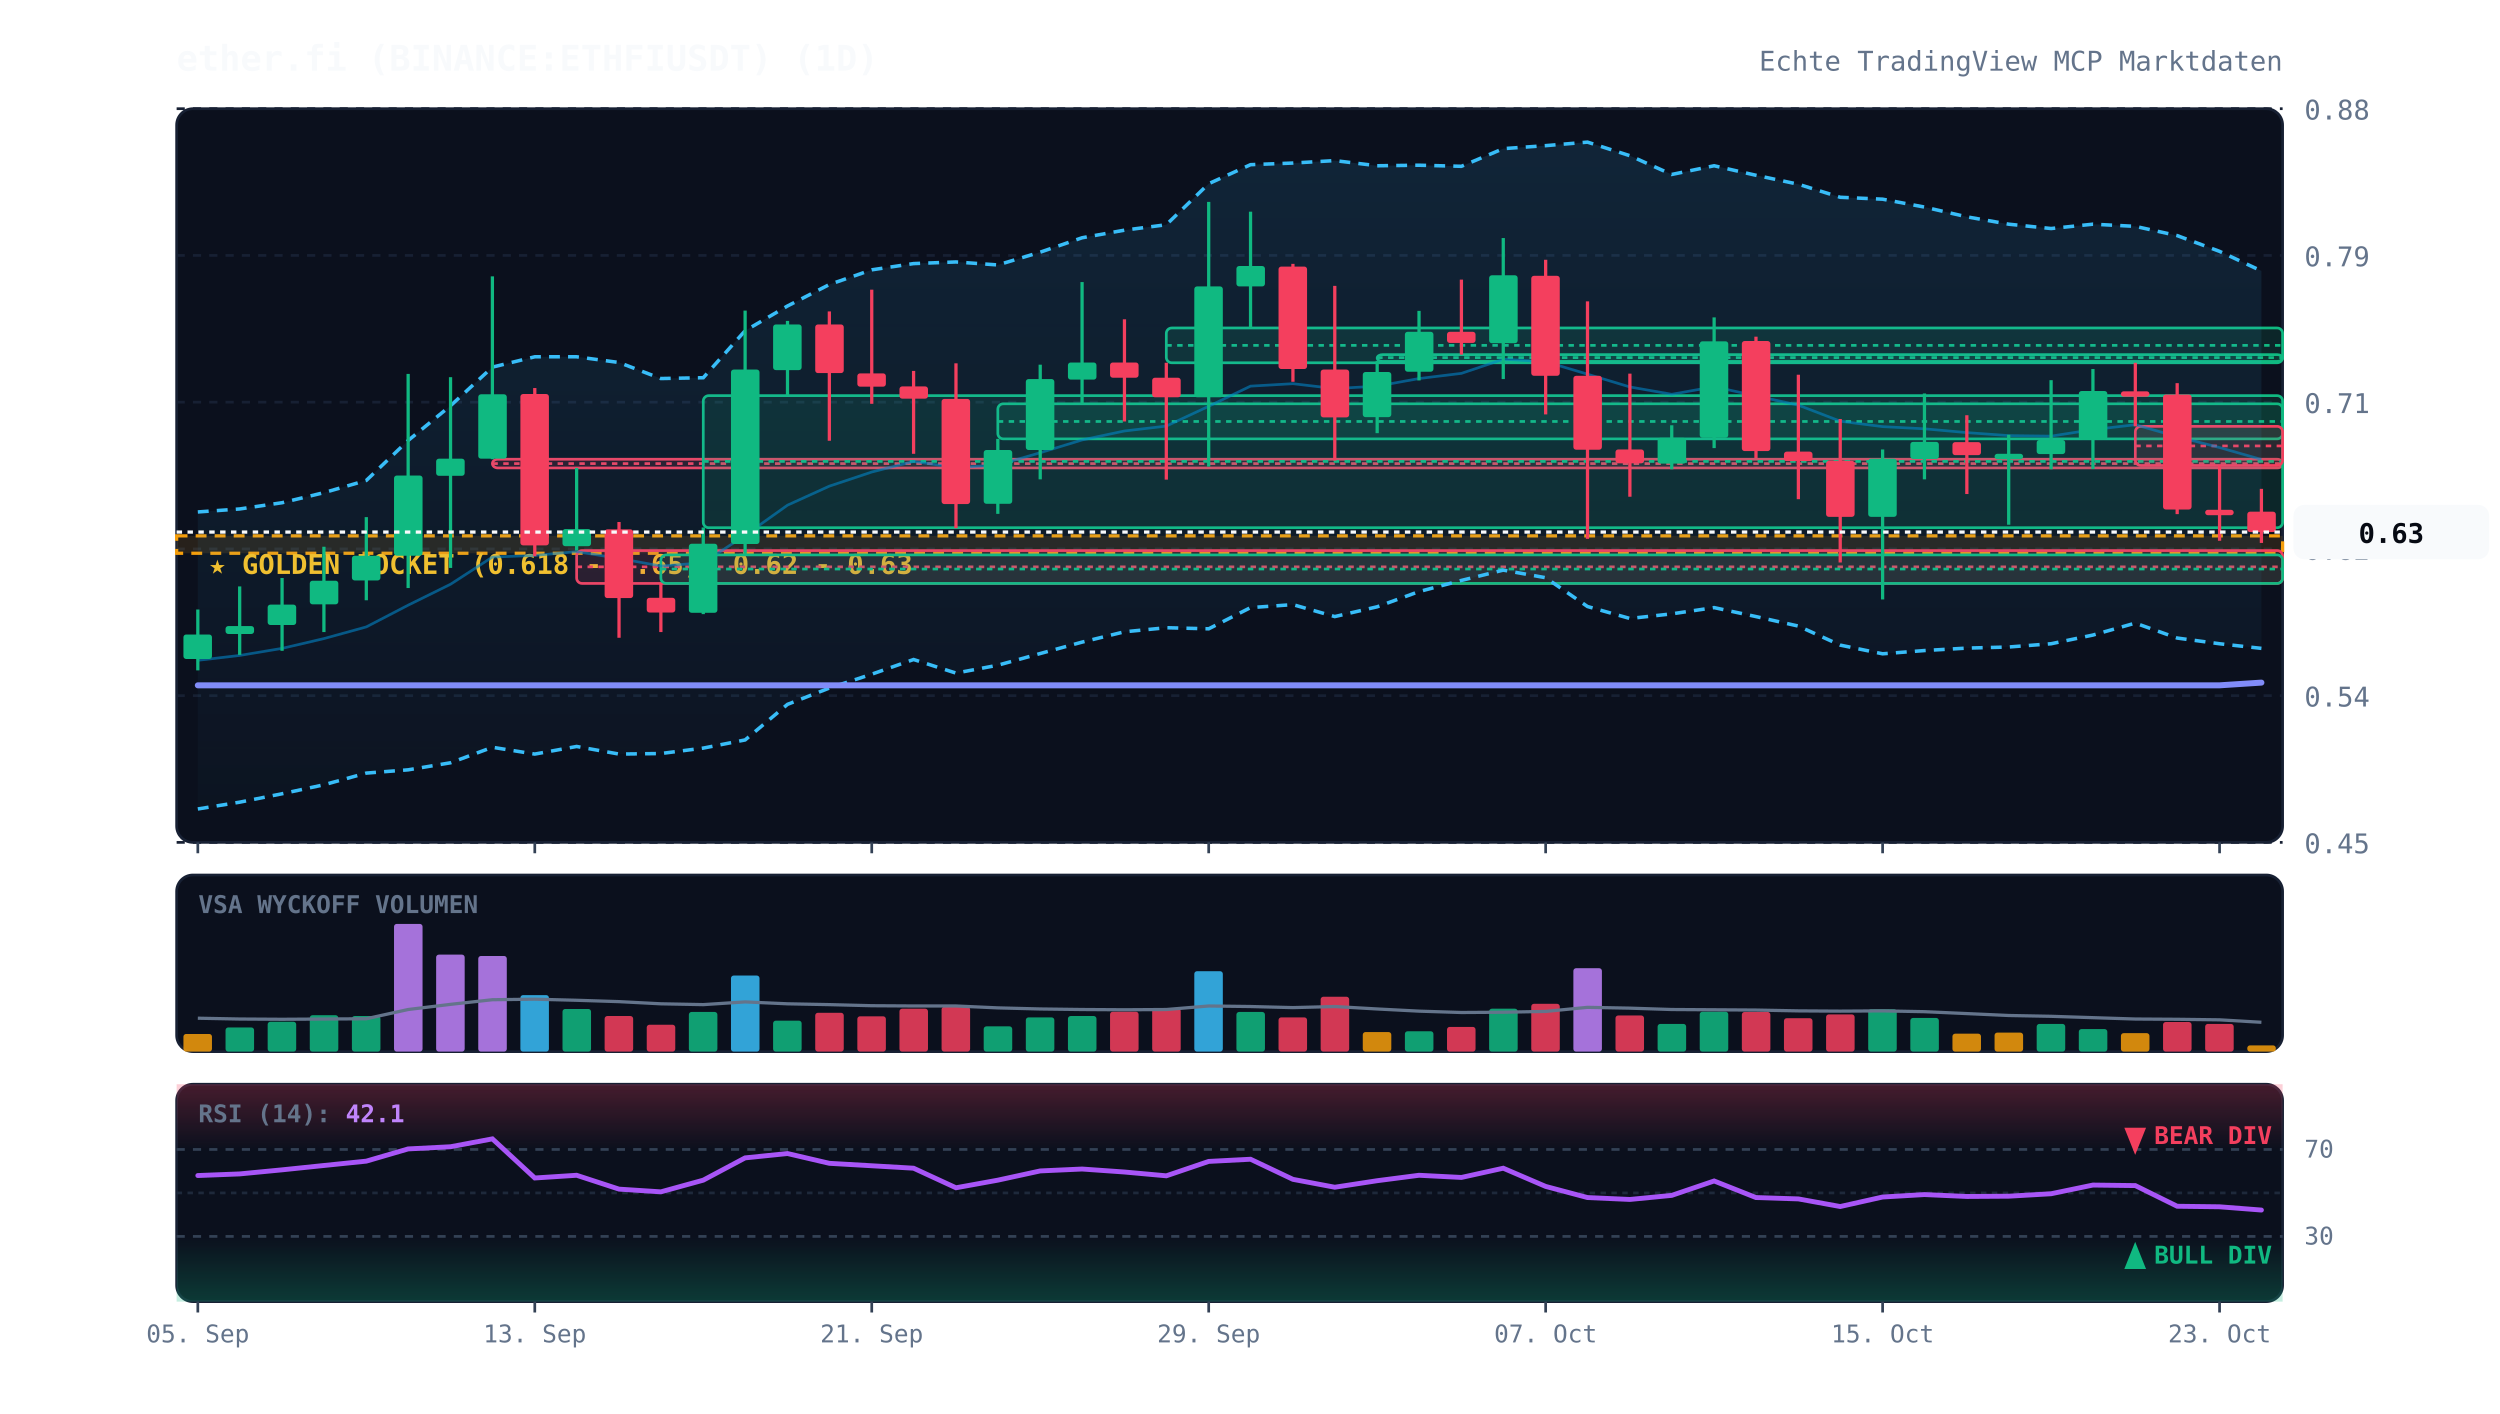
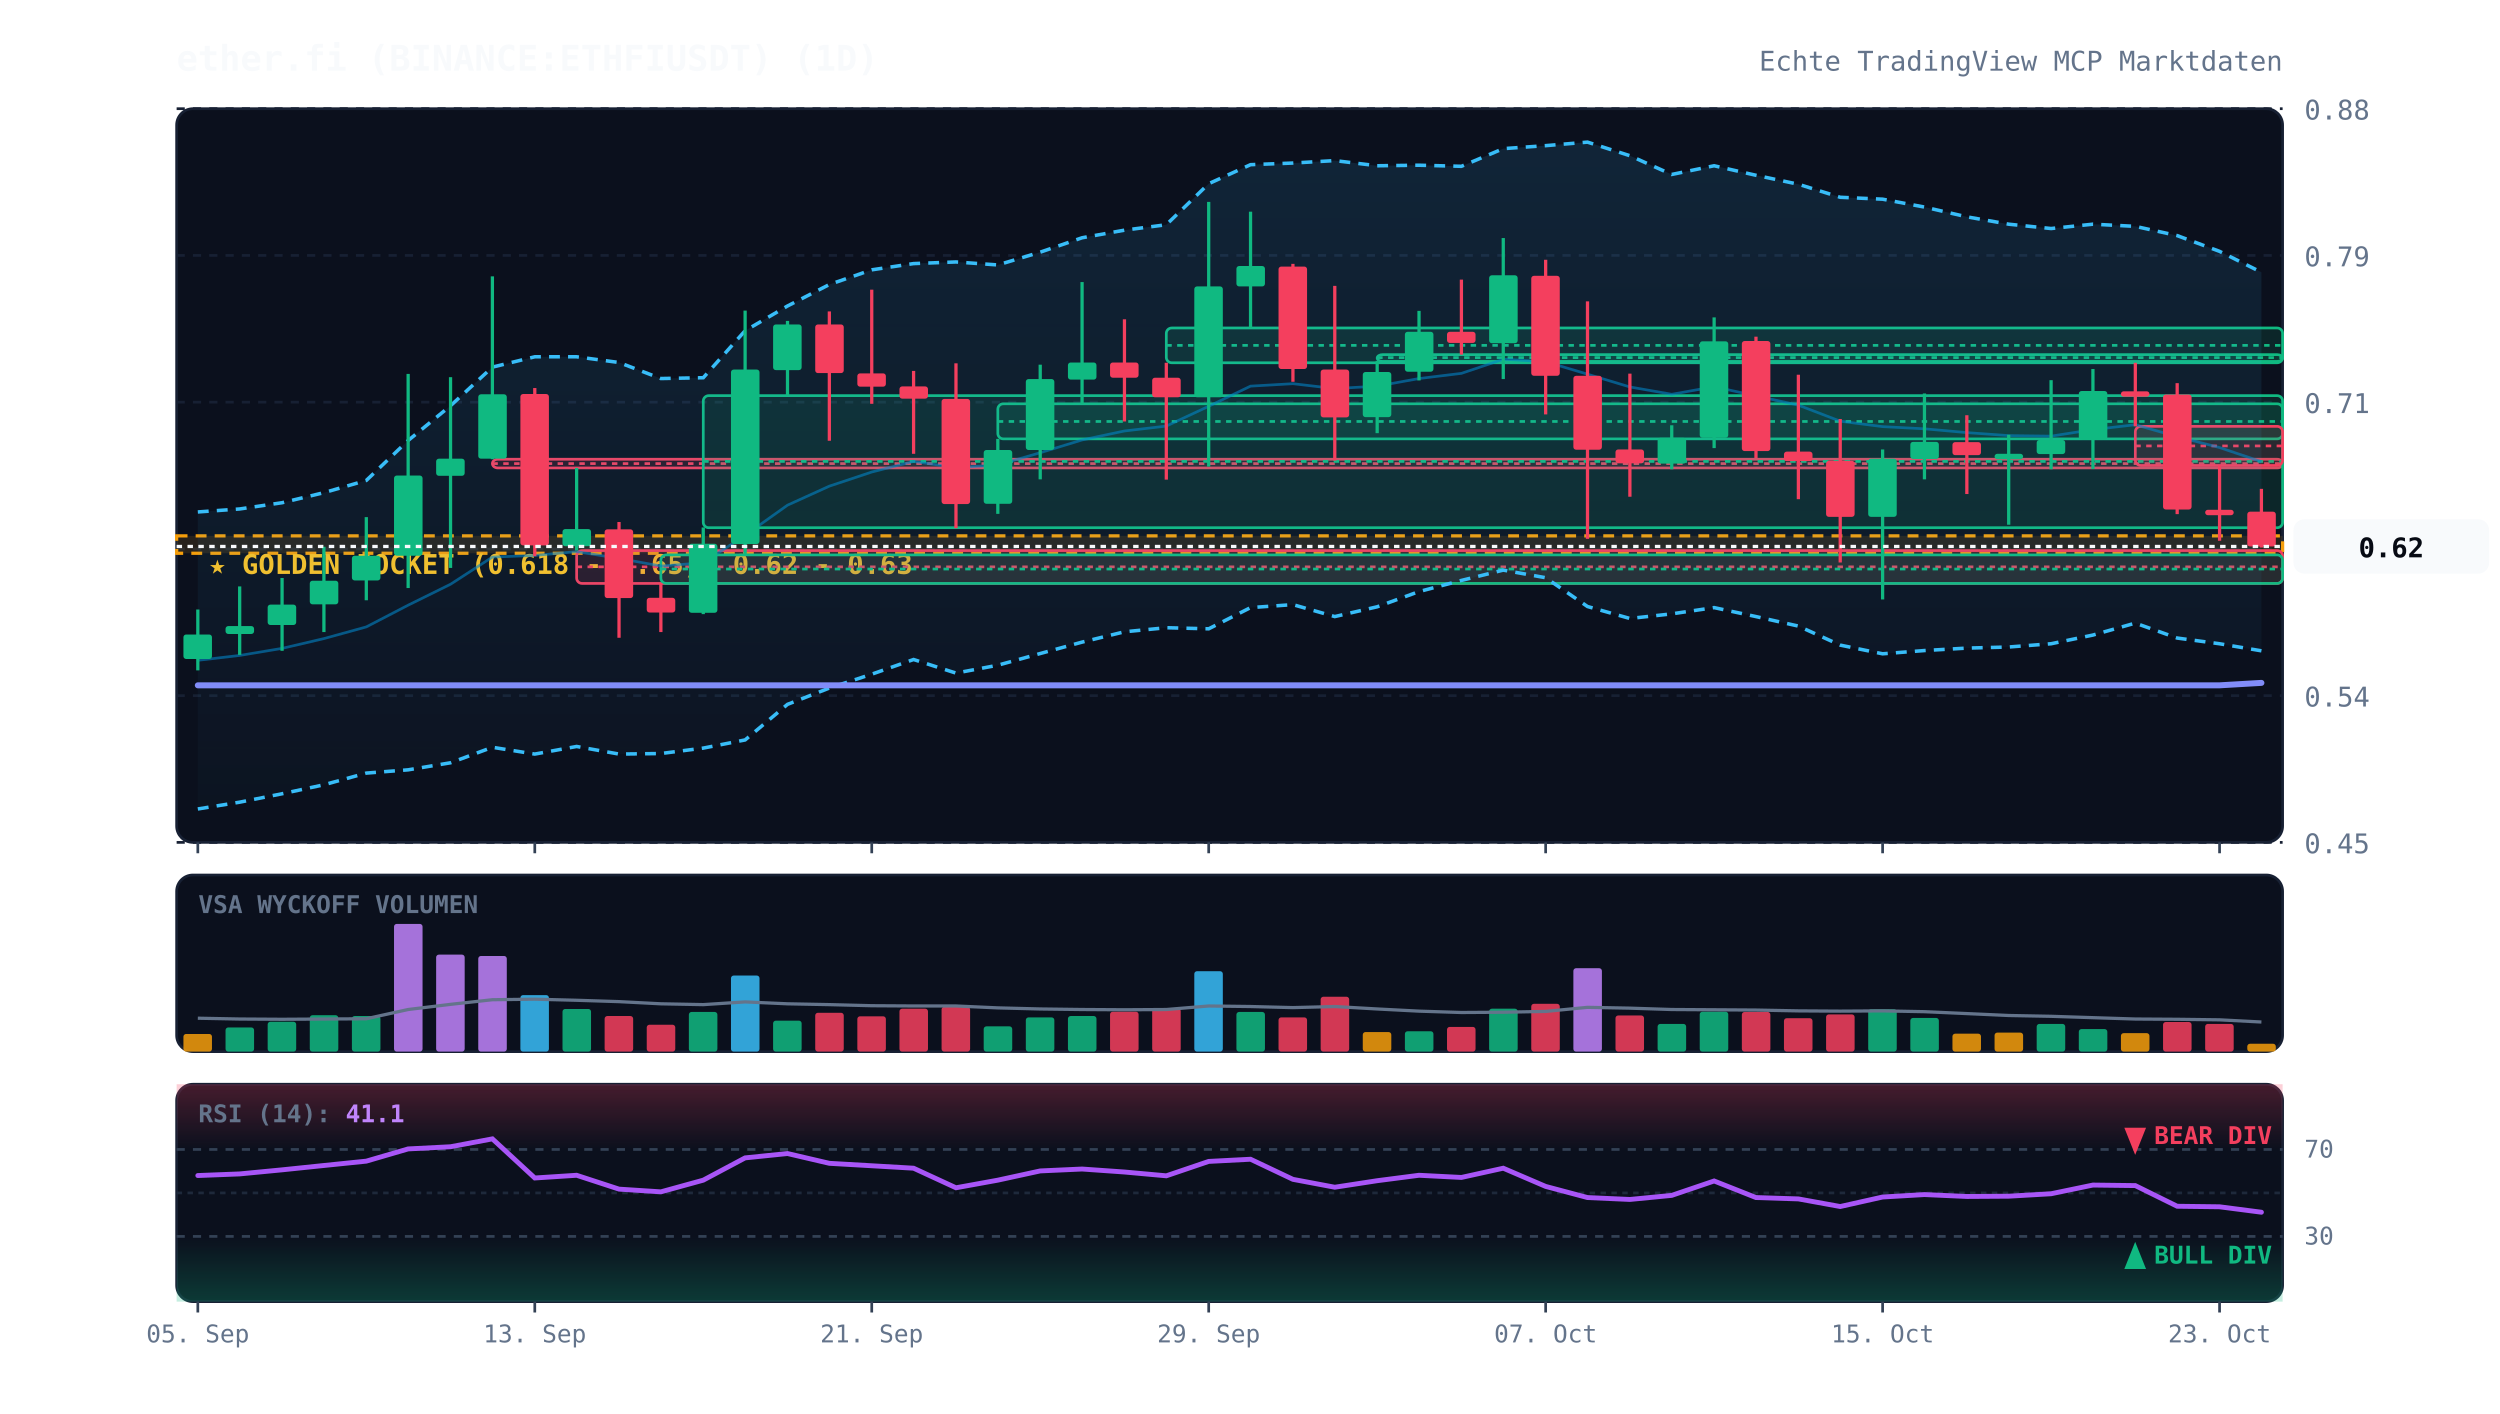
<svg xmlns="http://www.w3.org/2000/svg" viewBox="0 0 920 520" width="100%" height="100%" style="background:#070a13; font-family:'JetBrains Mono', monospace;">
  <defs>
    <linearGradient id="cloud-grad" x1="0%" y1="0%" x2="0%" y2="100%">
      <stop offset="0%" stop-color="#38bdf8" stop-opacity="0.12" />
      <stop offset="100%" stop-color="#38bdf8" stop-opacity="0.02" />
    </linearGradient>
    <linearGradient id="rsi-overbought" x1="0%" y1="0%" x2="0%" y2="100%">
      <stop offset="0%" stop-color="#f43f5e" stop-opacity="0.25" />
      <stop offset="100%" stop-color="#f43f5e" stop-opacity="0.0" />
    </linearGradient>
    <linearGradient id="rsi-oversold" x1="0%" y1="0%" x2="0%" y2="100%">
      <stop offset="0%" stop-color="#10b981" stop-opacity="0.0" />
      <stop offset="100%" stop-color="#10b981" stop-opacity="0.25" />
    </linearGradient>
  </defs>
  <rect x="65" y="40" width="775" height="270" fill="#0b101d" rx="6" stroke="#172033" stroke-width="1" />
  <rect x="65" y="322" width="775" height="65" fill="#0b101d" rx="6" stroke="#172033" stroke-width="1" />
  <rect x="65" y="399" width="775" height="80" fill="#0b101d" rx="6" stroke="#172033" stroke-width="1" />
  <line x1="65" y1="310.0" x2="840" y2="310.0" stroke="#172033" stroke-dasharray="3,3" stroke-width="1" />
  <text x="848" y="314.0" fill="#64748b" font-size="10" text-anchor="start">0.45</text>
  <line x1="65" y1="256.0" x2="840" y2="256.0" stroke="#172033" stroke-dasharray="3,3" stroke-width="1" />
  <text x="848" y="260.0" fill="#64748b" font-size="10" text-anchor="start">0.54</text>
  <line x1="65" y1="202.0" x2="840" y2="202.0" stroke="#172033" stroke-dasharray="3,3" stroke-width="1" />
  <text x="848" y="206.0" fill="#64748b" font-size="10" text-anchor="start">0.62</text>
  <line x1="65" y1="148.0" x2="840" y2="148.0" stroke="#172033" stroke-dasharray="3,3" stroke-width="1" />
  <text x="848" y="152.0" fill="#64748b" font-size="10" text-anchor="start">0.71</text>
  <line x1="65" y1="94.0" x2="840" y2="94.0" stroke="#172033" stroke-dasharray="3,3" stroke-width="1" />
  <text x="848" y="98.0" fill="#64748b" font-size="10" text-anchor="start">0.79</text>
  <line x1="65" y1="40.0" x2="840" y2="40.0" stroke="#172033" stroke-dasharray="3,3" stroke-width="1" />
  <text x="848" y="44.0" fill="#64748b" font-size="10" text-anchor="start">0.88</text>
  <rect x="65" y="197.2" width="775" height="6.4" fill="rgba(245, 158, 11, 0.12)" stroke="#f59e0b" stroke-dasharray="4,3" stroke-width="1.2" />
  <text x="77" y="211.2" fill="#fbbf24" font-size="10" font-weight="bold">★ GOLDEN POCKET (0.618 - 0.65): 0.62 - 0.63</text>
  <rect x="181.2" y="169.0" width="658.8" height="3.2" fill="rgba(244, 63, 94, 0.13)" stroke="#f43f5e" stroke-width="1" rx="2" />
  <line x1="181.2" y1="170.6" x2="840" y2="170.6" stroke="#f43f5e" stroke-dasharray="2,2" stroke-width="1" />
  <rect x="212.2" y="202.6" width="627.8" height="12.1" fill="rgba(244, 63, 94, 0.13)" stroke="#f43f5e" stroke-width="1" rx="2" />
  <line x1="212.2" y1="208.6" x2="840" y2="208.6" stroke="#f43f5e" stroke-dasharray="2,2" stroke-width="1" />
  <rect x="243.2" y="204.2" width="596.8" height="10.5" fill="rgba(16, 185, 129, 0.13)" stroke="#10b981" stroke-width="1" rx="2" />
  <line x1="243.2" y1="209.4" x2="840" y2="209.4" stroke="#10b981" stroke-dasharray="2,2" stroke-width="1" />
  <rect x="258.8" y="145.6" width="581.2" height="48.6" fill="rgba(16, 185, 129, 0.13)" stroke="#10b981" stroke-width="1" rx="2" />
  <line x1="258.8" y1="169.8" x2="840" y2="169.8" stroke="#10b981" stroke-dasharray="2,2" stroke-width="1" />
  <rect x="367.2" y="148.6" width="472.8" height="12.9" fill="rgba(16, 185, 129, 0.13)" stroke="#10b981" stroke-width="1" rx="2" />
  <line x1="367.2" y1="155.1" x2="840" y2="155.1" stroke="#10b981" stroke-dasharray="2,2" stroke-width="1" />
  <rect x="429.2" y="120.7" width="410.8" height="12.8" fill="rgba(16, 185, 129, 0.13)" stroke="#10b981" stroke-width="1" rx="2" />
  <line x1="429.2" y1="127.1" x2="840" y2="127.1" stroke="#10b981" stroke-dasharray="2,2" stroke-width="1" />
  <rect x="506.8" y="130.5" width="333.2" height="2.5" fill="rgba(16, 185, 129, 0.13)" stroke="#10b981" stroke-width="1" rx="2" />
  <line x1="506.8" y1="131.6" x2="840" y2="131.6" stroke="#10b981" stroke-dasharray="2,2" stroke-width="1" />
  <rect x="785.8" y="156.9" width="54.2" height="14.4" fill="rgba(244, 63, 94, 0.13)" stroke="#f43f5e" stroke-width="1" rx="2" />
  <line x1="785.8" y1="164.1" x2="840" y2="164.1" stroke="#f43f5e" stroke-dasharray="2,2" stroke-width="1" />
-   <polygon points="72.8,188.4 88.2,187.3 103.8,185.0 119.2,181.3 134.8,176.8 150.2,162.1 165.8,149.3 181.2,135.1 196.8,131.3 212.2,131.3 227.8,133.4 243.2,139.3 258.8,139.0 274.2,121.7 289.8,112.6 305.2,104.7 320.8,99.3 336.2,97.0 351.8,96.4 367.2,97.5 382.8,92.8 398.2,87.5 413.8,84.7 429.2,82.7 444.8,67.6 460.2,60.6 475.8,60.0 491.2,59.1 506.8,61.0 522.2,60.8 537.8,61.2 553.2,54.7 568.8,53.6 584.2,52.3 599.8,57.3 615.2,64.2 630.8,61.0 646.2,64.5 661.8,67.8 677.2,72.6 692.8,73.3 708.2,76.2 723.8,79.8 739.2,82.5 754.8,84.1 770.2,82.5 785.8,83.3 801.2,86.7 816.8,92.5 832.2,99.7 832.2,238.6 816.8,236.9 801.2,234.8 785.8,229.3 770.2,233.7 754.8,236.9 739.2,238.1 723.8,238.5 708.2,239.4 692.8,240.6 677.2,237.4 661.8,230.4 646.2,226.9 630.8,223.6 615.2,225.9 599.8,227.6 584.2,223.2 568.8,212.6 553.2,209.8 537.8,213.6 522.2,217.7 506.8,223.3 491.2,226.9 475.8,222.5 460.2,223.6 444.8,231.4 429.2,231.0 413.8,232.5 398.2,236.3 382.8,240.5 367.2,244.8 351.8,247.7 336.2,242.7 320.8,248.1 305.2,253.2 289.8,259.2 274.2,272.3 258.8,275.3 243.2,277.3 227.8,277.5 212.2,274.7 196.8,277.5 181.2,275.0 165.8,280.7 150.2,283.3 134.8,284.5 119.2,288.8 103.8,292.1 88.2,295.2 72.8,297.7" fill="url(#cloud-grad)" />
-   <polyline points="72.8,188.4 88.2,187.3 103.8,185.0 119.2,181.3 134.8,176.8 150.2,162.1 165.8,149.3 181.2,135.1 196.8,131.3 212.2,131.3 227.8,133.4 243.2,139.3 258.8,139.0 274.2,121.7 289.8,112.6 305.2,104.7 320.8,99.3 336.2,97.0 351.8,96.4 367.2,97.5 382.8,92.8 398.2,87.5 413.8,84.7 429.2,82.7 444.8,67.6 460.2,60.6 475.8,60.0 491.2,59.1 506.8,61.0 522.2,60.8 537.8,61.2 553.2,54.7 568.8,53.6 584.2,52.3 599.8,57.3 615.2,64.2 630.8,61.0 646.2,64.5 661.8,67.8 677.2,72.6 692.8,73.3 708.2,76.2 723.8,79.8 739.2,82.5 754.8,84.1 770.2,82.5 785.8,83.3 801.2,86.7 816.8,92.5 832.2,99.7" fill="none" stroke="#38bdf8" stroke-width="1.3" stroke-dasharray="4,3" />
-   <polyline points="72.8,297.7 88.2,295.2 103.8,292.1 119.2,288.8 134.8,284.5 150.2,283.3 165.8,280.7 181.2,275.0 196.8,277.5 212.2,274.7 227.8,277.5 243.2,277.3 258.8,275.3 274.2,272.3 289.8,259.2 305.2,253.2 320.8,248.1 336.2,242.7 351.8,247.7 367.2,244.8 382.8,240.5 398.2,236.3 413.8,232.5 429.2,231.0 444.8,231.4 460.2,223.6 475.8,222.5 491.2,226.9 506.8,223.3 522.2,217.7 537.8,213.6 553.2,209.8 568.8,212.6 584.2,223.2 599.8,227.6 615.2,225.9 630.8,223.6 646.2,226.9 661.8,230.4 677.2,237.4 692.8,240.6 708.2,239.4 723.8,238.5 739.2,238.1 754.8,236.9 770.2,233.7 785.8,229.3 801.2,234.8 816.8,236.9 832.2,238.6" fill="none" stroke="#38bdf8" stroke-width="1.3" stroke-dasharray="4,3" />
-   <polyline points="72.8,243.0 88.2,241.2 103.8,238.6 119.2,235.0 134.8,230.7 150.2,222.7 165.8,215.0 181.2,205.0 196.8,204.4 212.2,203.0 227.8,205.5 243.2,208.3 258.8,207.1 274.2,197.0 289.8,185.9 305.2,178.9 320.8,173.7 336.2,169.8 351.8,172.1 367.2,171.1 382.8,166.6 398.2,161.9 413.8,158.6 429.2,156.8 444.8,149.5 460.2,142.1 475.8,141.2 491.2,143.0 506.8,142.1 522.2,139.3 537.8,137.4 553.2,132.2 568.8,133.1 584.2,137.7 599.8,142.4 615.2,145.1 630.8,142.3 646.2,145.7 661.8,149.1 677.2,155.0 692.8,157.0 708.2,157.8 723.8,159.2 739.2,160.3 754.8,160.5 770.2,158.1 785.8,156.3 801.2,160.7 816.8,164.7 832.2,169.1" fill="none" stroke="#0284c7" stroke-width="1.0" stroke-opacity="0.6" />
-   <polyline points="72.8,252.2 88.2,252.2 103.8,252.2 119.2,252.2 134.8,252.2 150.2,252.2 165.8,252.2 181.2,252.2 196.8,252.2 212.2,252.2 227.8,252.2 243.2,252.2 258.8,252.2 274.2,252.2 289.8,252.2 305.2,252.2 320.8,252.2 336.2,252.2 351.8,252.2 367.2,252.2 382.8,252.2 398.2,252.2 413.8,252.2 429.2,252.2 444.8,252.2 460.2,252.2 475.8,252.2 491.2,252.2 506.8,252.2 522.2,252.2 537.8,252.2 553.2,252.2 568.8,252.2 584.2,252.2 599.8,252.2 615.2,252.2 630.8,252.2 646.2,252.2 661.8,252.2 677.2,252.2 692.8,252.2 708.2,252.2 723.8,252.2 739.2,252.2 754.8,252.2 770.2,252.2 785.8,252.2 801.2,252.2 816.8,252.2 832.2,251.2" fill="none" stroke="#818cf8" stroke-width="2.2" stroke-linecap="round" />
+   <polygon points="72.8,188.4 88.2,187.3 103.8,185.0 119.2,181.3 134.8,176.8 150.2,162.1 165.8,149.3 181.2,135.1 196.8,131.3 212.2,131.3 227.8,133.4 243.2,139.3 258.8,139.0 274.2,121.7 289.8,112.6 305.2,104.7 320.8,99.3 336.2,97.0 351.8,96.4 367.2,97.5 382.8,92.8 398.2,87.5 413.8,84.7 429.2,82.7 444.8,67.6 460.2,60.6 475.8,60.0 491.2,59.1 506.8,61.0 522.2,60.8 537.8,61.2 553.2,54.7 568.8,53.6 584.2,52.3 599.8,57.3 615.2,64.2 630.8,61.0 646.2,64.5 661.8,67.8 677.2,72.6 692.8,73.3 708.2,76.2 723.8,79.8 739.2,82.5 754.8,84.1 770.2,82.5 785.8,83.3 801.2,86.7 816.8,92.5 832.2,100.2 832.2,239.5 816.8,236.9 801.2,234.8 785.8,229.3 770.2,233.7 754.8,236.9 739.2,238.1 723.8,238.5 708.2,239.4 692.8,240.6 677.2,237.4 661.8,230.4 646.2,226.9 630.8,223.6 615.2,225.9 599.8,227.6 584.2,223.2 568.8,212.6 553.2,209.8 537.8,213.6 522.2,217.7 506.8,223.3 491.2,226.9 475.8,222.5 460.2,223.6 444.8,231.4 429.2,231.0 413.8,232.5 398.2,236.3 382.8,240.5 367.2,244.8 351.8,247.7 336.2,242.7 320.8,248.1 305.2,253.2 289.8,259.2 274.2,272.3 258.8,275.3 243.2,277.3 227.8,277.5 212.2,274.7 196.8,277.5 181.2,275.0 165.8,280.7 150.2,283.3 134.8,284.5 119.2,288.8 103.8,292.1 88.2,295.2 72.8,297.7" fill="url(#cloud-grad)" />
+   <polyline points="72.8,188.4 88.2,187.3 103.8,185.0 119.2,181.3 134.8,176.8 150.2,162.1 165.8,149.3 181.2,135.1 196.8,131.3 212.2,131.3 227.8,133.4 243.2,139.3 258.8,139.0 274.2,121.7 289.8,112.6 305.2,104.7 320.8,99.3 336.2,97.0 351.8,96.4 367.2,97.5 382.8,92.8 398.2,87.5 413.8,84.7 429.2,82.7 444.8,67.6 460.2,60.6 475.8,60.0 491.2,59.1 506.8,61.0 522.2,60.8 537.8,61.2 553.2,54.7 568.8,53.6 584.2,52.3 599.8,57.3 615.2,64.2 630.8,61.0 646.2,64.5 661.8,67.8 677.2,72.6 692.8,73.3 708.2,76.2 723.8,79.8 739.2,82.5 754.8,84.1 770.2,82.5 785.8,83.3 801.2,86.7 816.8,92.5 832.2,100.2" fill="none" stroke="#38bdf8" stroke-width="1.3" stroke-dasharray="4,3" />
+   <polyline points="72.8,297.7 88.2,295.2 103.8,292.1 119.2,288.8 134.8,284.5 150.2,283.3 165.8,280.7 181.2,275.0 196.8,277.5 212.2,274.7 227.8,277.5 243.2,277.3 258.8,275.3 274.2,272.3 289.8,259.2 305.2,253.2 320.8,248.1 336.2,242.7 351.8,247.7 367.2,244.8 382.8,240.5 398.2,236.3 413.8,232.5 429.2,231.0 444.8,231.4 460.2,223.6 475.8,222.5 491.2,226.9 506.8,223.3 522.2,217.7 537.8,213.6 553.2,209.8 568.8,212.6 584.2,223.2 599.8,227.6 615.2,225.9 630.8,223.6 646.2,226.9 661.8,230.4 677.2,237.4 692.8,240.6 708.2,239.4 723.8,238.5 739.2,238.1 754.8,236.9 770.2,233.7 785.8,229.3 801.2,234.8 816.8,236.9 832.2,239.5" fill="none" stroke="#38bdf8" stroke-width="1.3" stroke-dasharray="4,3" />
+   <polyline points="72.8,243.0 88.2,241.2 103.8,238.6 119.2,235.0 134.8,230.7 150.2,222.7 165.8,215.0 181.2,205.0 196.8,204.4 212.2,203.0 227.8,205.5 243.2,208.3 258.8,207.1 274.2,197.0 289.8,185.9 305.2,178.9 320.8,173.7 336.2,169.8 351.8,172.1 367.2,171.1 382.8,166.6 398.2,161.9 413.8,158.6 429.2,156.8 444.8,149.5 460.2,142.1 475.8,141.2 491.2,143.0 506.8,142.1 522.2,139.3 537.8,137.4 553.2,132.2 568.8,133.1 584.2,137.7 599.8,142.4 615.2,145.1 630.8,142.3 646.2,145.7 661.8,149.1 677.2,155.0 692.8,157.0 708.2,157.8 723.8,159.2 739.2,160.3 754.8,160.5 770.2,158.1 785.8,156.3 801.2,160.7 816.8,164.7 832.2,169.9" fill="none" stroke="#0284c7" stroke-width="1.0" stroke-opacity="0.6" />
+   <polyline points="72.8,252.2 88.2,252.2 103.8,252.2 119.2,252.2 134.8,252.2 150.2,252.2 165.8,252.2 181.2,252.2 196.8,252.2 212.2,252.2 227.8,252.2 243.2,252.2 258.8,252.2 274.2,252.2 289.8,252.2 305.2,252.2 320.8,252.2 336.2,252.2 351.8,252.2 367.2,252.2 382.8,252.2 398.2,252.2 413.8,252.2 429.2,252.2 444.8,252.2 460.2,252.2 475.8,252.2 491.2,252.2 506.8,252.2 522.2,252.2 537.8,252.2 553.2,252.2 568.8,252.2 584.2,252.2 599.8,252.2 615.2,252.2 630.8,252.2 646.2,252.2 661.8,252.2 677.2,252.2 692.8,252.2 708.2,252.2 723.8,252.2 739.2,252.2 754.8,252.2 770.2,252.2 785.8,252.2 801.2,252.2 816.8,252.2 832.2,251.3" fill="none" stroke="#818cf8" stroke-width="2.2" stroke-linecap="round" />
  <line x1="72.8" y1="224.3" x2="72.8" y2="246.7" stroke="#10b981" stroke-width="1.2" />
  <rect x="67.5" y="233.5" width="10.5" height="9.0" fill="#10b981" rx="1" />
  <line x1="88.2" y1="215.8" x2="88.2" y2="241.0" stroke="#10b981" stroke-width="1.2" />
  <rect x="83.0" y="230.4" width="10.5" height="2.9" fill="#10b981" rx="1" />
  <line x1="103.8" y1="212.7" x2="103.8" y2="239.5" stroke="#10b981" stroke-width="1.2" />
  <rect x="98.5" y="222.5" width="10.5" height="7.5" fill="#10b981" rx="1" />
  <line x1="119.2" y1="201.2" x2="119.2" y2="232.6" stroke="#10b981" stroke-width="1.2" />
  <rect x="114.0" y="213.7" width="10.5" height="8.7" fill="#10b981" rx="1" />
  <line x1="134.8" y1="190.3" x2="134.8" y2="220.9" stroke="#10b981" stroke-width="1.2" />
  <rect x="129.5" y="204.5" width="10.5" height="9.1" fill="#10b981" rx="1" />
  <line x1="150.2" y1="137.6" x2="150.2" y2="216.4" stroke="#10b981" stroke-width="1.2" />
  <rect x="145.0" y="175.0" width="10.5" height="29.5" fill="#10b981" rx="1" />
  <line x1="165.8" y1="138.8" x2="165.8" y2="209.0" stroke="#10b981" stroke-width="1.2" />
  <rect x="160.5" y="168.8" width="10.5" height="6.3" fill="#10b981" rx="1" />
  <line x1="181.2" y1="101.7" x2="181.2" y2="169.0" stroke="#10b981" stroke-width="1.2" />
  <rect x="176.0" y="145.1" width="10.5" height="23.7" fill="#10b981" rx="1" />
  <line x1="196.8" y1="142.8" x2="196.8" y2="204.7" stroke="#f43f5e" stroke-width="1.2" />
  <rect x="191.5" y="145.0" width="10.5" height="55.7" fill="#f43f5e" rx="1" />
  <line x1="212.2" y1="172.2" x2="212.2" y2="202.6" stroke="#10b981" stroke-width="1.2" />
  <rect x="207.0" y="194.7" width="10.5" height="6.3" fill="#10b981" rx="1" />
  <line x1="227.8" y1="192.1" x2="227.8" y2="234.7" stroke="#f43f5e" stroke-width="1.2" />
  <rect x="222.5" y="194.8" width="10.5" height="25.3" fill="#f43f5e" rx="1" />
  <line x1="243.2" y1="214.6" x2="243.2" y2="232.6" stroke="#f43f5e" stroke-width="1.2" />
  <rect x="238.0" y="220.0" width="10.5" height="5.4" fill="#f43f5e" rx="1" />
  <line x1="258.8" y1="194.1" x2="258.8" y2="226.0" stroke="#10b981" stroke-width="1.2" />
  <rect x="253.5" y="200.1" width="10.5" height="25.4" fill="#10b981" rx="1" />
  <line x1="274.2" y1="114.3" x2="274.2" y2="204.2" stroke="#10b981" stroke-width="1.2" />
  <rect x="269.0" y="136.0" width="10.5" height="64.2" fill="#10b981" rx="1" />
  <line x1="289.8" y1="118.1" x2="289.8" y2="145.6" stroke="#10b981" stroke-width="1.2" />
  <rect x="284.5" y="119.4" width="10.5" height="16.8" fill="#10b981" rx="1" />
  <line x1="305.2" y1="114.6" x2="305.2" y2="162.2" stroke="#f43f5e" stroke-width="1.2" />
  <rect x="300.0" y="119.4" width="10.5" height="17.9" fill="#f43f5e" rx="1" />
  <line x1="320.8" y1="106.6" x2="320.8" y2="148.6" stroke="#f43f5e" stroke-width="1.2" />
  <rect x="315.5" y="137.4" width="10.5" height="4.9" fill="#f43f5e" rx="1" />
  <line x1="336.2" y1="136.5" x2="336.2" y2="167.0" stroke="#f43f5e" stroke-width="1.2" />
  <rect x="331.0" y="142.2" width="10.5" height="4.5" fill="#f43f5e" rx="1" />
  <line x1="351.8" y1="133.7" x2="351.8" y2="194.4" stroke="#f43f5e" stroke-width="1.2" />
  <rect x="346.5" y="146.8" width="10.5" height="38.7" fill="#f43f5e" rx="1" />
  <line x1="367.2" y1="161.5" x2="367.2" y2="189.1" stroke="#10b981" stroke-width="1.2" />
  <rect x="362.0" y="165.6" width="10.5" height="19.8" fill="#10b981" rx="1" />
  <line x1="382.8" y1="134.2" x2="382.8" y2="176.4" stroke="#10b981" stroke-width="1.2" />
  <rect x="377.5" y="139.5" width="10.5" height="26.1" fill="#10b981" rx="1" />
  <line x1="398.2" y1="103.8" x2="398.2" y2="148.6" stroke="#10b981" stroke-width="1.2" />
  <rect x="393.0" y="133.4" width="10.5" height="6.3" fill="#10b981" rx="1" />
  <line x1="413.8" y1="117.5" x2="413.8" y2="155.1" stroke="#f43f5e" stroke-width="1.2" />
  <rect x="408.5" y="133.4" width="10.5" height="5.6" fill="#f43f5e" rx="1" />
  <line x1="429.2" y1="133.5" x2="429.2" y2="176.5" stroke="#f43f5e" stroke-width="1.2" />
  <rect x="424.0" y="139.0" width="10.5" height="7.2" fill="#f43f5e" rx="1" />
  <line x1="444.8" y1="74.3" x2="444.8" y2="171.7" stroke="#10b981" stroke-width="1.2" />
  <rect x="439.5" y="105.4" width="10.5" height="40.8" fill="#10b981" rx="1" />
  <line x1="460.2" y1="77.9" x2="460.2" y2="120.7" stroke="#10b981" stroke-width="1.2" />
  <rect x="455.0" y="97.9" width="10.5" height="7.5" fill="#10b981" rx="1" />
  <line x1="475.8" y1="97.1" x2="475.8" y2="140.5" stroke="#f43f5e" stroke-width="1.2" />
  <rect x="470.5" y="98.1" width="10.5" height="37.7" fill="#f43f5e" rx="1" />
  <line x1="491.2" y1="105.2" x2="491.2" y2="169.5" stroke="#f43f5e" stroke-width="1.2" />
  <rect x="486.0" y="136.0" width="10.5" height="17.6" fill="#f43f5e" rx="1" />
  <line x1="506.8" y1="132.8" x2="506.8" y2="159.4" stroke="#10b981" stroke-width="1.2" />
  <rect x="501.5" y="136.9" width="10.5" height="16.6" fill="#10b981" rx="1" />
  <line x1="522.2" y1="114.4" x2="522.2" y2="140.0" stroke="#10b981" stroke-width="1.2" />
  <rect x="517.0" y="122.1" width="10.5" height="14.7" fill="#10b981" rx="1" />
  <line x1="537.8" y1="102.9" x2="537.8" y2="130.5" stroke="#f43f5e" stroke-width="1.2" />
  <rect x="532.5" y="122.1" width="10.5" height="4.1" fill="#f43f5e" rx="1" />
  <line x1="553.2" y1="87.6" x2="553.2" y2="139.5" stroke="#10b981" stroke-width="1.2" />
  <rect x="548.0" y="101.3" width="10.5" height="25.0" fill="#10b981" rx="1" />
  <line x1="568.8" y1="95.6" x2="568.8" y2="152.5" stroke="#f43f5e" stroke-width="1.2" />
  <rect x="563.5" y="101.5" width="10.5" height="36.8" fill="#f43f5e" rx="1" />
  <line x1="584.2" y1="110.9" x2="584.2" y2="198.3" stroke="#f43f5e" stroke-width="1.2" />
  <rect x="579.0" y="138.3" width="10.5" height="27.2" fill="#f43f5e" rx="1" />
  <line x1="599.8" y1="137.5" x2="599.8" y2="182.8" stroke="#f43f5e" stroke-width="1.2" />
  <rect x="594.5" y="165.4" width="10.5" height="5.1" fill="#f43f5e" rx="1" />
  <line x1="615.2" y1="156.5" x2="615.2" y2="172.7" stroke="#10b981" stroke-width="1.2" />
  <rect x="610.0" y="161.1" width="10.5" height="9.5" fill="#10b981" rx="1" />
  <line x1="630.8" y1="116.8" x2="630.8" y2="164.9" stroke="#10b981" stroke-width="1.2" />
  <rect x="625.5" y="125.6" width="10.5" height="35.5" fill="#10b981" rx="1" />
  <line x1="646.2" y1="123.9" x2="646.2" y2="168.6" stroke="#f43f5e" stroke-width="1.2" />
  <rect x="641.0" y="125.5" width="10.5" height="40.5" fill="#f43f5e" rx="1" />
  <line x1="661.8" y1="137.9" x2="661.8" y2="183.7" stroke="#f43f5e" stroke-width="1.2" />
  <rect x="656.5" y="166.2" width="10.5" height="3.5" fill="#f43f5e" rx="1" />
  <line x1="677.2" y1="154.2" x2="677.2" y2="207.0" stroke="#f43f5e" stroke-width="1.2" />
  <rect x="672.0" y="169.6" width="10.5" height="20.6" fill="#f43f5e" rx="1" />
  <line x1="692.8" y1="165.4" x2="692.8" y2="220.6" stroke="#10b981" stroke-width="1.2" />
  <rect x="687.5" y="168.8" width="10.5" height="21.4" fill="#10b981" rx="1" />
  <line x1="708.2" y1="144.8" x2="708.2" y2="176.4" stroke="#10b981" stroke-width="1.2" />
  <rect x="703.0" y="162.6" width="10.5" height="6.3" fill="#10b981" rx="1" />
  <line x1="723.8" y1="152.8" x2="723.8" y2="181.8" stroke="#f43f5e" stroke-width="1.2" />
  <rect x="718.5" y="162.7" width="10.5" height="4.8" fill="#f43f5e" rx="1" />
  <line x1="739.2" y1="160.0" x2="739.2" y2="193.1" stroke="#10b981" stroke-width="1.2" />
  <rect x="734.0" y="167.0" width="10.5" height="2.0" fill="#10b981" rx="1" />
  <line x1="754.8" y1="139.9" x2="754.8" y2="172.7" stroke="#10b981" stroke-width="1.2" />
  <rect x="749.5" y="161.9" width="10.5" height="5.2" fill="#10b981" rx="1" />
  <line x1="770.2" y1="135.8" x2="770.2" y2="172.6" stroke="#10b981" stroke-width="1.2" />
  <rect x="765.0" y="143.9" width="10.5" height="18.0" fill="#10b981" rx="1" />
  <line x1="785.8" y1="133.5" x2="785.8" y2="156.9" stroke="#f43f5e" stroke-width="1.2" />
  <rect x="780.5" y="144.0" width="10.5" height="2.0" fill="#f43f5e" rx="1" />
  <line x1="801.2" y1="141.0" x2="801.2" y2="189.2" stroke="#f43f5e" stroke-width="1.2" />
  <rect x="796.0" y="145.2" width="10.5" height="42.3" fill="#f43f5e" rx="1" />
  <line x1="816.8" y1="171.3" x2="816.8" y2="199.0" stroke="#f43f5e" stroke-width="1.2" />
  <rect x="811.5" y="187.6" width="10.5" height="2.0" fill="#f43f5e" rx="1" />
-   <line x1="832.2" y1="179.9" x2="832.2" y2="199.8" stroke="#f43f5e" stroke-width="1.2" />
-   <rect x="827.0" y="188.3" width="10.5" height="7.5" fill="#f43f5e" rx="1" />
-   <line x1="65" y1="195.8" x2="840" y2="195.8" stroke="#f8fafc" stroke-width="1.2" stroke-dasharray="2,2" />
-   <rect x="844" y="185.8" width="72" height="20" fill="#f8fafc" rx="4" />
-   <text x="880" y="199.8" fill="#070a13" font-size="10" font-weight="bold" text-anchor="middle">0.63</text>
+   <line x1="832.2" y1="179.9" x2="832.2" y2="201.5" stroke="#f43f5e" stroke-width="1.2" />
+   <rect x="827.0" y="188.3" width="10.5" height="12.8" fill="#f43f5e" rx="1" />
+   <line x1="65" y1="201.1" x2="840" y2="201.1" stroke="#f8fafc" stroke-width="1.2" stroke-dasharray="2,2" />
+   <rect x="844" y="191.1" width="72" height="20" fill="#f8fafc" rx="4" />
+   <text x="880" y="205.1" fill="#070a13" font-size="10" font-weight="bold" text-anchor="middle">0.62</text>
  <text x="73" y="336" fill="#64748b" font-size="9" font-weight="bold">VSA WYCKOFF VOLUMEN</text>
  <rect x="67.5" y="380.5" width="10.5" height="6.5" fill="#f59e0b" opacity="0.85" rx="1" />
  <rect x="83.0" y="378.1" width="10.5" height="8.9" fill="#10b981" opacity="0.85" rx="1" />
  <rect x="98.5" y="376.0" width="10.5" height="11.0" fill="#10b981" opacity="0.85" rx="1" />
  <rect x="114.0" y="373.6" width="10.5" height="13.4" fill="#10b981" opacity="0.85" rx="1" />
  <rect x="129.5" y="373.9" width="10.5" height="13.1" fill="#10b981" opacity="0.85" rx="1" />
  <rect x="145.0" y="340.0" width="10.5" height="47.0" fill="#c084fc" opacity="0.85" rx="1" />
  <rect x="160.5" y="351.3" width="10.5" height="35.7" fill="#c084fc" opacity="0.85" rx="1" />
  <rect x="176.0" y="351.8" width="10.5" height="35.2" fill="#c084fc" opacity="0.85" rx="1" />
  <rect x="191.5" y="366.2" width="10.5" height="20.8" fill="#38bdf8" opacity="0.85" rx="1" />
  <rect x="207.0" y="371.3" width="10.5" height="15.7" fill="#10b981" opacity="0.85" rx="1" />
  <rect x="222.5" y="373.9" width="10.5" height="13.1" fill="#f43f5e" opacity="0.85" rx="1" />
  <rect x="238.0" y="377.1" width="10.5" height="9.9" fill="#f43f5e" opacity="0.85" rx="1" />
  <rect x="253.5" y="372.4" width="10.5" height="14.6" fill="#10b981" opacity="0.85" rx="1" />
  <rect x="269.0" y="359.0" width="10.5" height="28.0" fill="#38bdf8" opacity="0.85" rx="1" />
  <rect x="284.5" y="375.6" width="10.5" height="11.4" fill="#10b981" opacity="0.85" rx="1" />
  <rect x="300.0" y="372.7" width="10.5" height="14.3" fill="#f43f5e" opacity="0.85" rx="1" />
  <rect x="315.5" y="374.0" width="10.5" height="13.0" fill="#f43f5e" opacity="0.85" rx="1" />
  <rect x="331.0" y="371.2" width="10.5" height="15.8" fill="#f43f5e" opacity="0.85" rx="1" />
  <rect x="346.5" y="370.5" width="10.5" height="16.5" fill="#f43f5e" opacity="0.85" rx="1" />
  <rect x="362.0" y="377.7" width="10.5" height="9.3" fill="#10b981" opacity="0.85" rx="1" />
  <rect x="377.5" y="374.4" width="10.5" height="12.6" fill="#10b981" opacity="0.85" rx="1" />
  <rect x="393.0" y="373.9" width="10.5" height="13.1" fill="#10b981" opacity="0.85" rx="1" />
  <rect x="408.5" y="372.3" width="10.5" height="14.7" fill="#f43f5e" opacity="0.85" rx="1" />
  <rect x="424.0" y="371.1" width="10.5" height="15.9" fill="#f43f5e" opacity="0.85" rx="1" />
  <rect x="439.5" y="357.4" width="10.5" height="29.6" fill="#38bdf8" opacity="0.85" rx="1" />
  <rect x="455.0" y="372.4" width="10.5" height="14.6" fill="#10b981" opacity="0.85" rx="1" />
  <rect x="470.5" y="374.4" width="10.5" height="12.6" fill="#f43f5e" opacity="0.85" rx="1" />
  <rect x="486.0" y="366.8" width="10.5" height="20.2" fill="#f43f5e" opacity="0.85" rx="1" />
  <rect x="501.5" y="379.8" width="10.5" height="7.2" fill="#f59e0b" opacity="0.85" rx="1" />
  <rect x="517.0" y="379.5" width="10.5" height="7.5" fill="#10b981" opacity="0.85" rx="1" />
  <rect x="532.5" y="377.9" width="10.5" height="9.1" fill="#f43f5e" opacity="0.85" rx="1" />
  <rect x="548.0" y="371.2" width="10.5" height="15.8" fill="#10b981" opacity="0.85" rx="1" />
  <rect x="563.5" y="369.4" width="10.5" height="17.6" fill="#f43f5e" opacity="0.85" rx="1" />
  <rect x="579.0" y="356.3" width="10.5" height="30.7" fill="#c084fc" opacity="0.85" rx="1" />
  <rect x="594.5" y="373.7" width="10.5" height="13.3" fill="#f43f5e" opacity="0.85" rx="1" />
  <rect x="610.0" y="376.8" width="10.5" height="10.2" fill="#10b981" opacity="0.85" rx="1" />
  <rect x="625.5" y="372.3" width="10.5" height="14.7" fill="#10b981" opacity="0.85" rx="1" />
  <rect x="641.0" y="372.4" width="10.5" height="14.6" fill="#f43f5e" opacity="0.85" rx="1" />
  <rect x="656.5" y="374.7" width="10.5" height="12.3" fill="#f43f5e" opacity="0.85" rx="1" />
  <rect x="672.0" y="373.3" width="10.5" height="13.7" fill="#f43f5e" opacity="0.85" rx="1" />
  <rect x="687.5" y="371.4" width="10.5" height="15.6" fill="#10b981" opacity="0.85" rx="1" />
  <rect x="703.0" y="374.6" width="10.5" height="12.4" fill="#10b981" opacity="0.85" rx="1" />
  <rect x="718.5" y="380.4" width="10.5" height="6.6" fill="#f59e0b" opacity="0.85" rx="1" />
  <rect x="734.0" y="380.0" width="10.5" height="7.0" fill="#f59e0b" opacity="0.85" rx="1" />
  <rect x="749.5" y="376.8" width="10.5" height="10.2" fill="#10b981" opacity="0.85" rx="1" />
  <rect x="765.0" y="378.7" width="10.5" height="8.3" fill="#10b981" opacity="0.85" rx="1" />
  <rect x="780.5" y="380.2" width="10.5" height="6.8" fill="#f59e0b" opacity="0.85" rx="1" />
  <rect x="796.0" y="376.1" width="10.5" height="10.9" fill="#f43f5e" opacity="0.85" rx="1" />
  <rect x="811.5" y="376.8" width="10.5" height="10.2" fill="#f43f5e" opacity="0.85" rx="1" />
-   <rect x="827.0" y="384.7" width="10.5" height="2.3" fill="#f59e0b" opacity="0.85" rx="1" />
-   <polyline points="72.8,374.7 88.2,375.0 103.8,375.1 119.2,375.0 134.8,374.9 150.2,371.5 165.8,369.6 181.2,367.9 196.8,367.7 212.2,368.1 227.8,368.6 243.2,369.4 258.8,369.7 274.2,368.7 289.8,369.4 305.2,369.7 320.8,370.1 336.2,370.2 351.8,370.2 367.2,370.9 382.8,371.3 398.2,371.5 413.8,371.6 429.2,371.5 444.8,370.2 460.2,370.4 475.8,370.8 491.2,370.4 506.8,371.3 522.2,372.1 537.8,372.6 553.2,372.5 568.8,372.2 584.2,370.7 599.8,371.0 615.2,371.5 630.8,371.6 646.2,371.7 661.8,372.0 677.2,372.1 692.8,372.0 708.2,372.3 723.8,373.0 739.2,373.7 754.8,374.0 770.2,374.5 785.8,375.0 801.2,375.1 816.8,375.3 832.2,376.2" fill="none" stroke="#64748b" stroke-width="1.2" />
+   <rect x="827.0" y="384.1" width="10.5" height="2.9" fill="#f59e0b" opacity="0.85" rx="1" />
+   <polyline points="72.8,374.7 88.2,375.0 103.8,375.1 119.2,375.0 134.8,374.9 150.2,371.5 165.8,369.6 181.2,367.9 196.8,367.7 212.2,368.1 227.8,368.6 243.2,369.4 258.8,369.7 274.2,368.7 289.8,369.4 305.2,369.7 320.8,370.1 336.2,370.2 351.8,370.2 367.2,370.9 382.8,371.3 398.2,371.5 413.8,371.6 429.2,371.5 444.8,370.2 460.2,370.4 475.8,370.8 491.2,370.4 506.8,371.3 522.2,372.1 537.8,372.6 553.2,372.5 568.8,372.2 584.2,370.7 599.8,371.0 615.2,371.5 630.8,371.6 646.2,371.7 661.8,372.0 677.2,372.1 692.8,372.0 708.2,372.3 723.8,373.0 739.2,373.7 754.8,374.0 770.2,374.5 785.8,375.0 801.2,375.1 816.8,375.3 832.2,376.1" fill="none" stroke="#64748b" stroke-width="1.2" />
  <rect x="65" y="399" width="775" height="24.0" fill="url(#rsi-overbought)" />
  <rect x="65" y="455.0" width="775" height="24.0" fill="url(#rsi-oversold)" />
  <line x1="65" y1="423.0" x2="840" y2="423.0" stroke="#334155" stroke-dasharray="3,3" stroke-width="1" />
  <text x="848" y="426.0" fill="#64748b" font-size="9">70</text>
  <line x1="65" y1="439.0" x2="840" y2="439.0" stroke="#1e293b" stroke-dasharray="2,2" stroke-width="1" />
  <line x1="65" y1="455.0" x2="840" y2="455.0" stroke="#334155" stroke-dasharray="3,3" stroke-width="1" />
  <text x="848" y="458.0" fill="#64748b" font-size="9">30</text>
-   <polyline points="72.8,432.6 88.2,432.0 103.8,430.5 119.2,428.9 134.8,427.3 150.2,422.8 165.8,422.0 181.2,419.1 196.8,433.5 212.2,432.5 227.8,437.6 243.2,438.6 258.8,434.3 274.2,426.1 289.8,424.5 305.2,428.1 320.8,429.0 336.2,429.9 351.8,437.1 367.2,434.3 382.8,430.9 398.2,430.2 413.8,431.3 429.2,432.7 444.8,427.4 460.2,426.6 475.8,434.0 491.2,436.9 506.8,434.5 522.2,432.5 537.8,433.3 553.2,429.9 568.8,436.6 584.2,440.7 599.8,441.4 615.2,439.9 630.8,434.6 646.2,440.7 661.8,441.2 677.2,444.0 692.8,440.5 708.2,439.6 723.8,440.3 739.2,440.2 754.8,439.3 770.2,436.1 785.8,436.3 801.2,443.9 816.8,444.1 832.2,445.3" fill="none" stroke="#a855f7" stroke-width="1.8" stroke-linecap="round" />
+   <polyline points="72.8,432.6 88.2,432.0 103.8,430.5 119.2,428.9 134.8,427.3 150.2,422.8 165.8,422.0 181.2,419.1 196.8,433.5 212.2,432.5 227.8,437.6 243.2,438.6 258.8,434.3 274.2,426.1 289.8,424.5 305.2,428.1 320.8,429.0 336.2,429.9 351.8,437.1 367.2,434.3 382.8,430.9 398.2,430.2 413.8,431.3 429.2,432.7 444.8,427.4 460.2,426.6 475.8,434.0 491.2,436.9 506.8,434.5 522.2,432.5 537.8,433.3 553.2,429.9 568.8,436.6 584.2,440.7 599.8,441.4 615.2,439.9 630.8,434.6 646.2,440.7 661.8,441.2 677.2,444.0 692.8,440.5 708.2,439.6 723.8,440.3 739.2,440.2 754.8,439.3 770.2,436.1 785.8,436.3 801.2,443.9 816.8,444.1 832.2,446.1" fill="none" stroke="#a855f7" stroke-width="1.8" stroke-linecap="round" />
  <g transform="translate(785.75, 467)">
    <path d="M 0 -10 L 4 0 L -4 0 Z" fill="#10b981" />
    <text x="7" y="-2" fill="#10b981" font-size="9" font-weight="bold">BULL DIV</text>
  </g>
  <g transform="translate(785.75, 415)">
    <path d="M 0 10 L 4 0 L -4 0 Z" fill="#f43f5e" />
    <text x="7" y="6" fill="#f43f5e" font-size="9" font-weight="bold">BEAR DIV</text>
  </g>
-   <text x="73" y="413" fill="#64748b" font-size="9" font-weight="bold">RSI (14): <tspan fill="#c084fc">42.1</tspan>
+   <text x="73" y="413" fill="#64748b" font-size="9" font-weight="bold">RSI (14): <tspan fill="#c084fc">41.1</tspan>
  </text>
  <line x1="72.8" y1="310" x2="72.8" y2="314" stroke="#334155" stroke-width="1" />
  <line x1="72.8" y1="479" x2="72.8" y2="483" stroke="#334155" stroke-width="1" />
  <text x="72.8" y="494" fill="#64748b" font-size="9" text-anchor="middle">05. Sep</text>
  <line x1="196.8" y1="310" x2="196.8" y2="314" stroke="#334155" stroke-width="1" />
  <line x1="196.8" y1="479" x2="196.8" y2="483" stroke="#334155" stroke-width="1" />
  <text x="196.8" y="494" fill="#64748b" font-size="9" text-anchor="middle">13. Sep</text>
  <line x1="320.8" y1="310" x2="320.8" y2="314" stroke="#334155" stroke-width="1" />
  <line x1="320.8" y1="479" x2="320.8" y2="483" stroke="#334155" stroke-width="1" />
  <text x="320.8" y="494" fill="#64748b" font-size="9" text-anchor="middle">21. Sep</text>
  <line x1="444.8" y1="310" x2="444.8" y2="314" stroke="#334155" stroke-width="1" />
  <line x1="444.8" y1="479" x2="444.8" y2="483" stroke="#334155" stroke-width="1" />
  <text x="444.8" y="494" fill="#64748b" font-size="9" text-anchor="middle">29. Sep</text>
  <line x1="568.8" y1="310" x2="568.8" y2="314" stroke="#334155" stroke-width="1" />
  <line x1="568.8" y1="479" x2="568.8" y2="483" stroke="#334155" stroke-width="1" />
  <text x="568.8" y="494" fill="#64748b" font-size="9" text-anchor="middle">07. Oct</text>
  <line x1="692.8" y1="310" x2="692.8" y2="314" stroke="#334155" stroke-width="1" />
  <line x1="692.8" y1="479" x2="692.8" y2="483" stroke="#334155" stroke-width="1" />
  <text x="692.8" y="494" fill="#64748b" font-size="9" text-anchor="middle">15. Oct</text>
  <line x1="816.8" y1="310" x2="816.8" y2="314" stroke="#334155" stroke-width="1" />
  <line x1="816.8" y1="479" x2="816.8" y2="483" stroke="#334155" stroke-width="1" />
  <text x="816.8" y="494" fill="#64748b" font-size="9" text-anchor="middle">23. Oct</text>
  <text x="65" y="26" fill="#f8fafc" font-size="13" font-weight="bold">ether.fi (BINANCE:ETHFIUSDT) (1D)</text>
  <text x="840" y="26" fill="#64748b" font-size="10" text-anchor="end">Echte TradingView MCP Marktdaten</text>
</svg>
